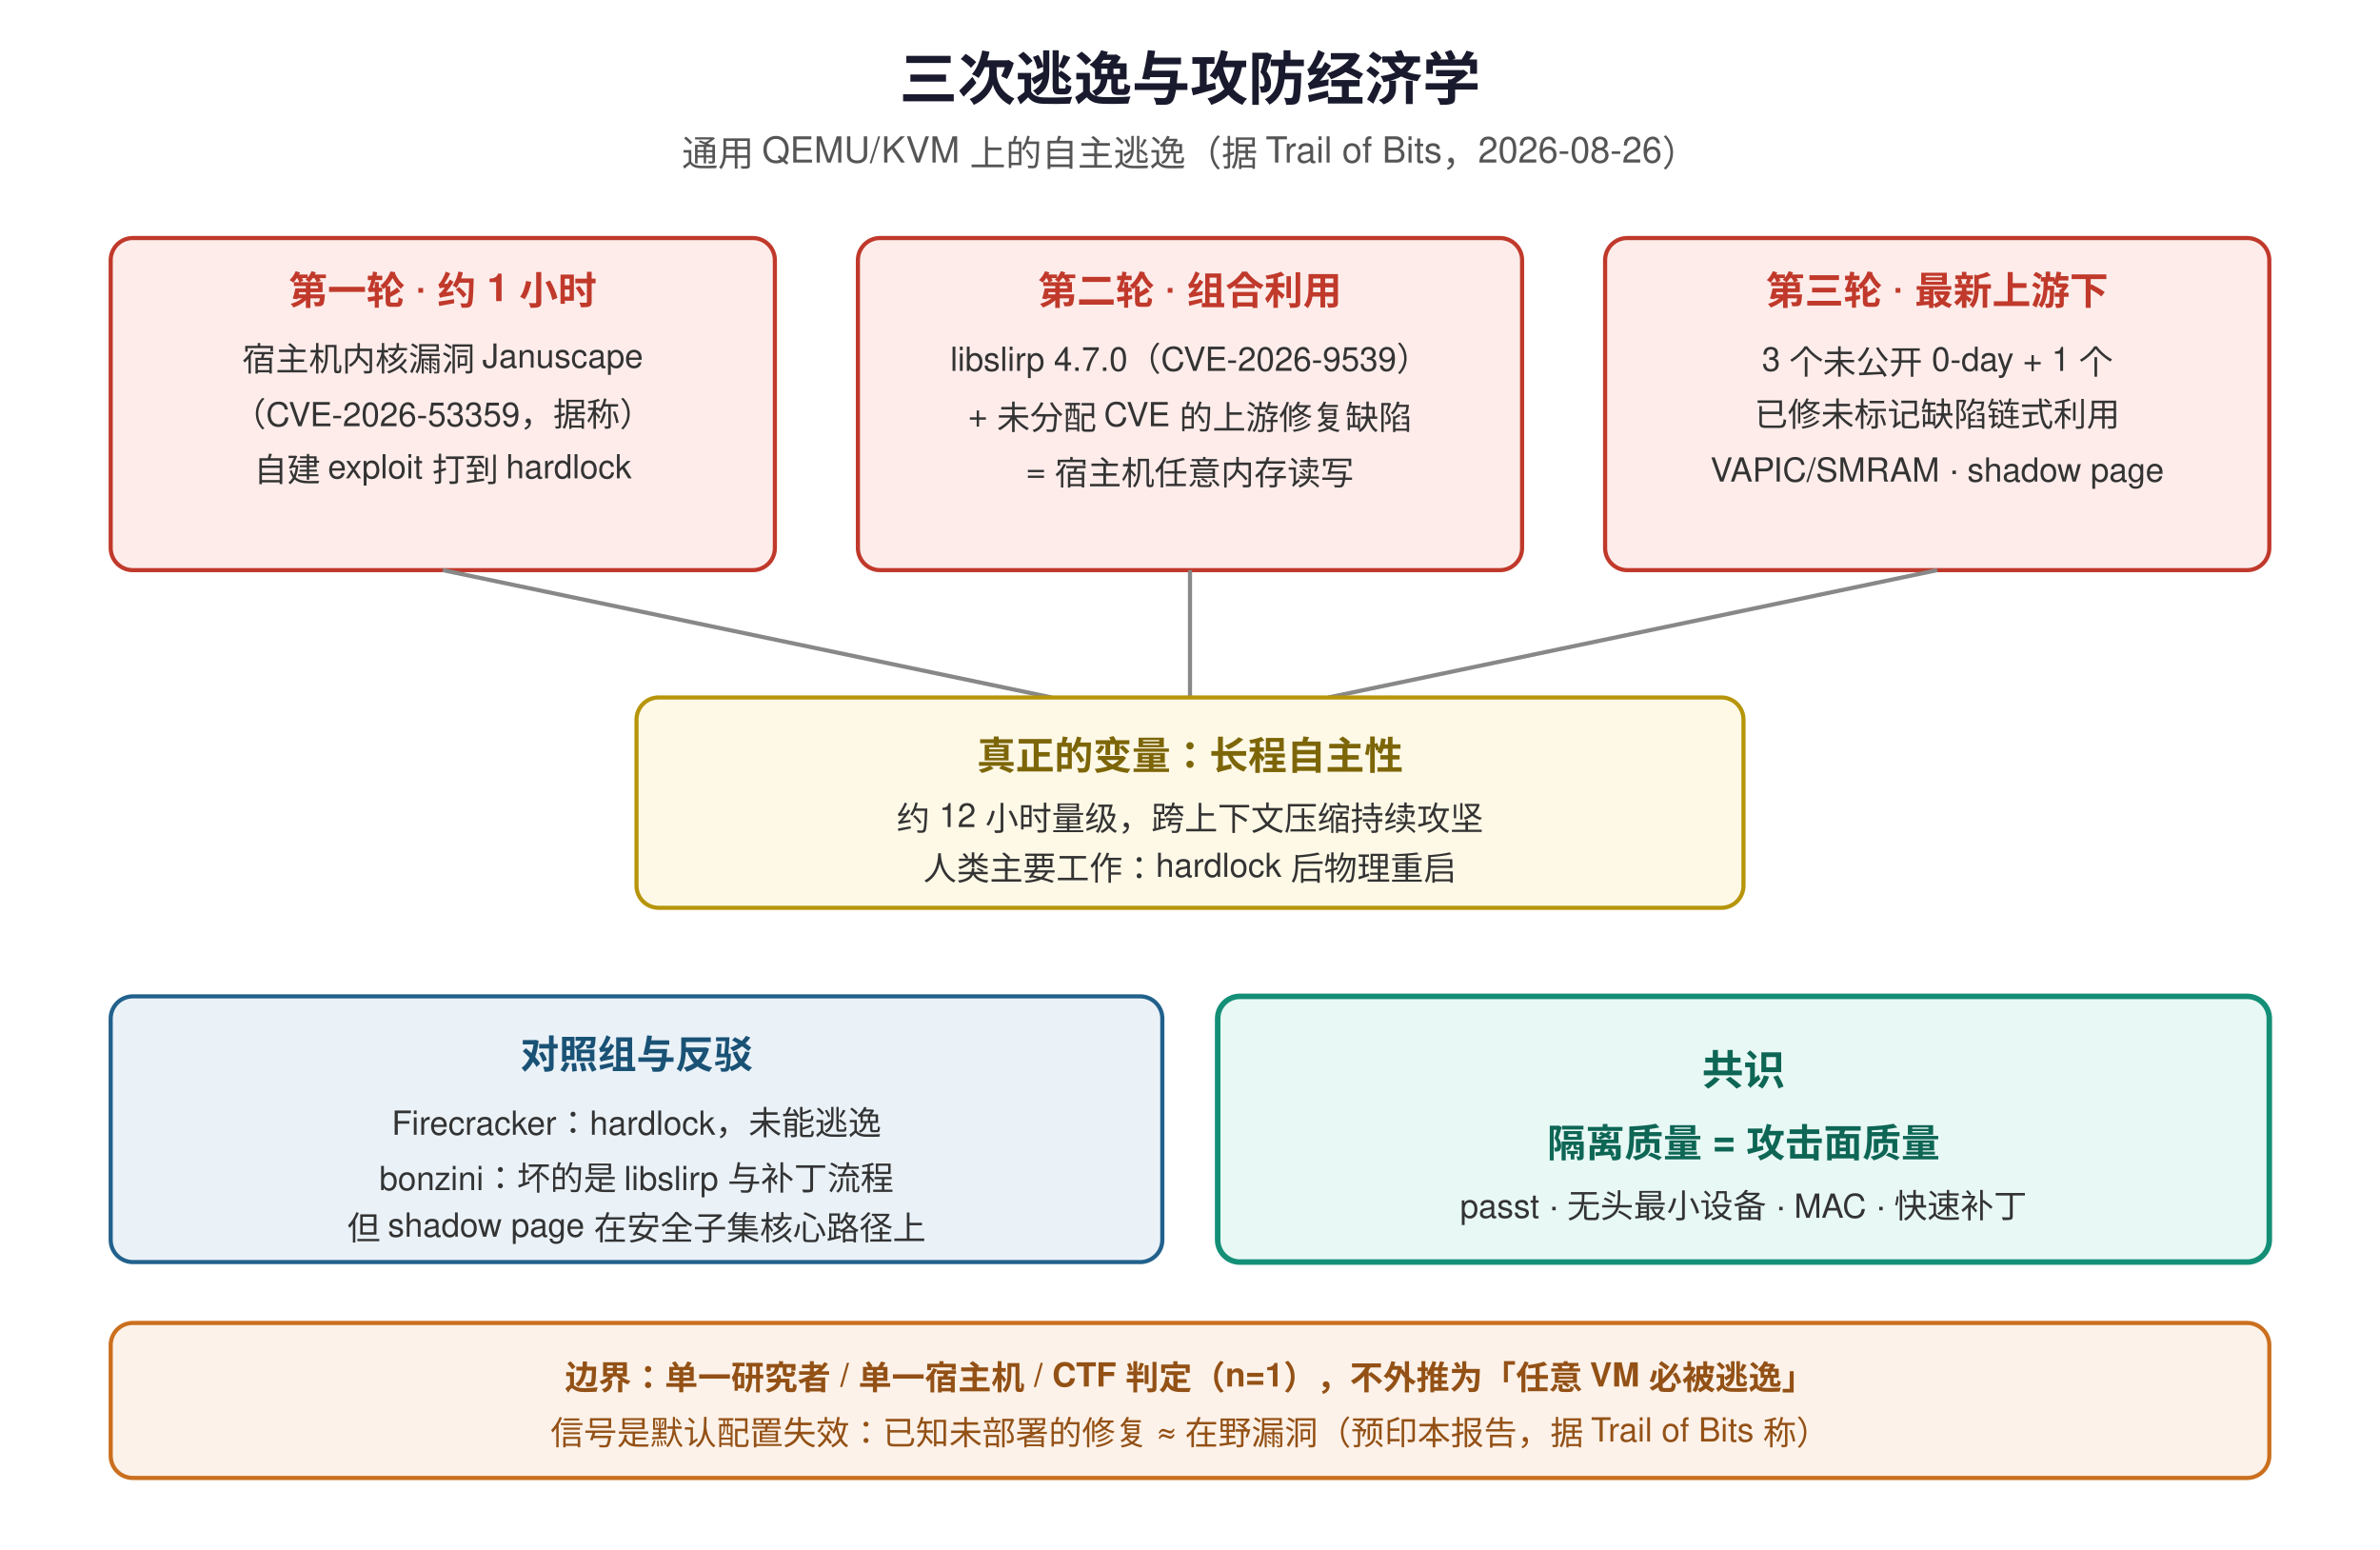
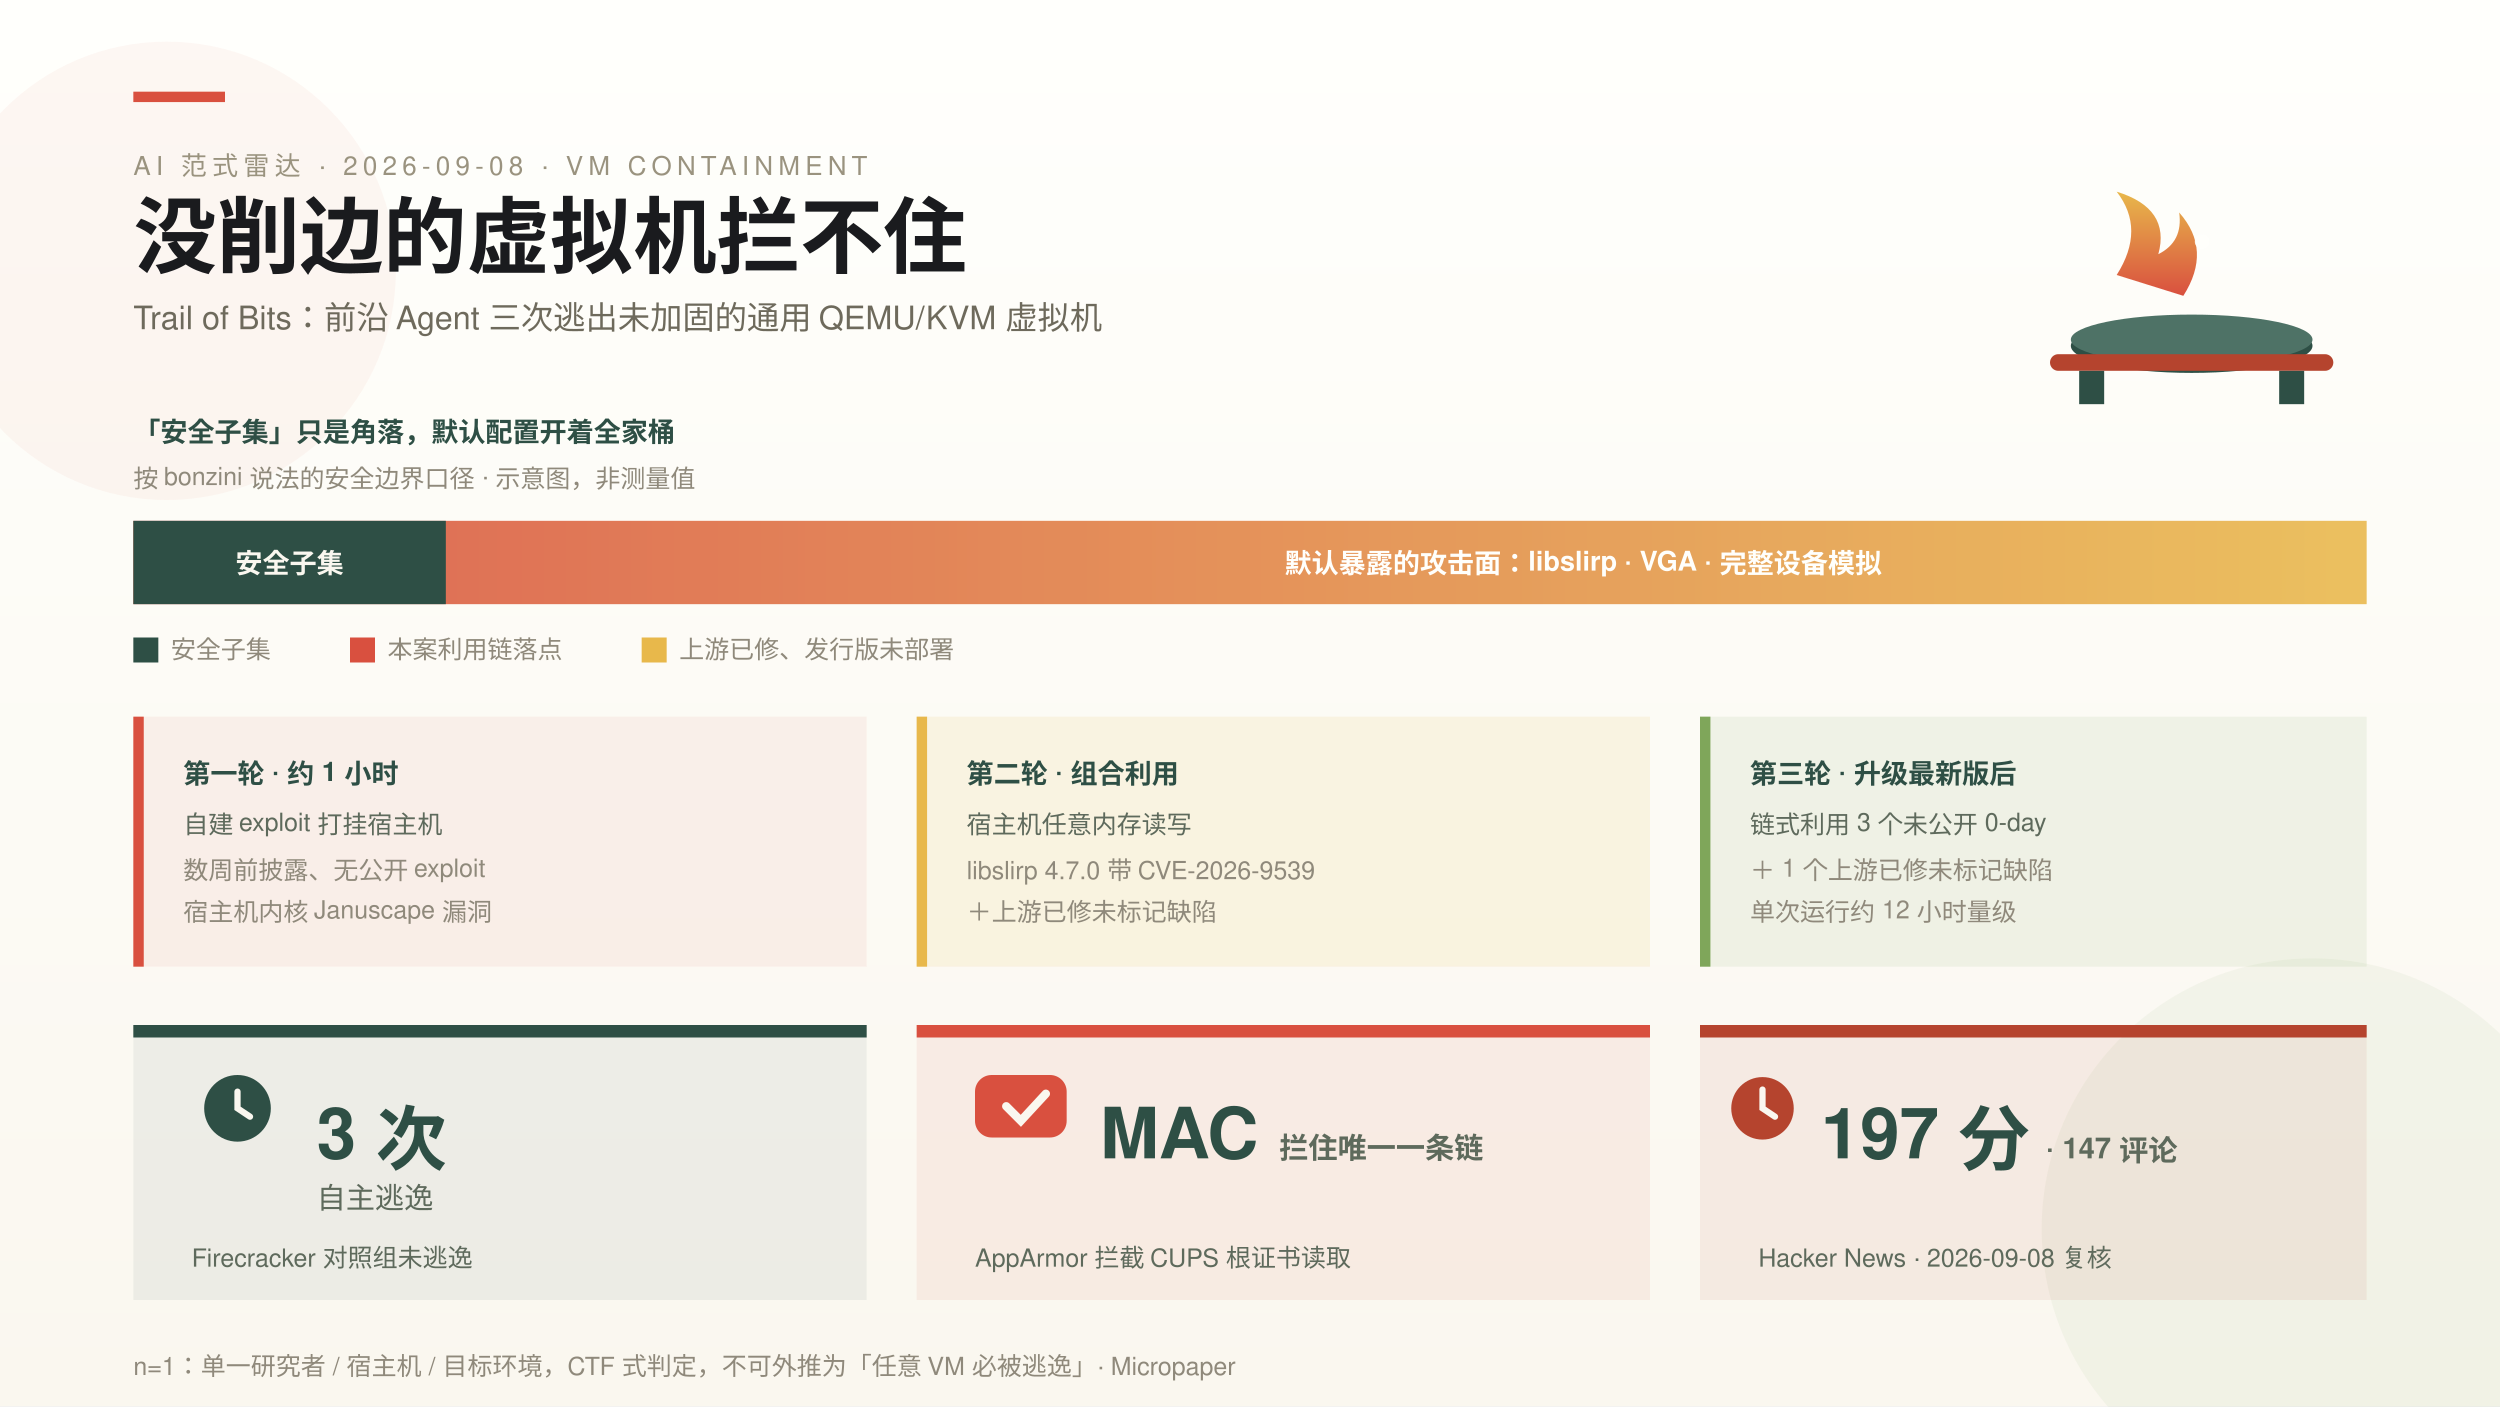
- <svg xmlns="http://www.w3.org/2000/svg" width="860" height="560" viewBox="0 0 860 560" font-family="Helvetica, Arial, sans-serif">
-   <rect width="860" height="560" fill="#ffffff" />
-   <text x="430" y="36" text-anchor="middle" font-size="21" font-weight="bold" fill="#1a1a2e">三次逃逸与攻防经济学</text>
-   <text x="430" y="60" text-anchor="middle" font-size="13" fill="#555">通用 QEMU/KVM 上的自主逃逸（据 Trail of Bits，2026-08-26）</text>
-   <rect x="40" y="86" width="240" height="120" rx="8" fill="#fdecea" stroke="#c0392b" stroke-width="1.5" />
-   <text x="160" y="110" text-anchor="middle" font-size="14" font-weight="bold" fill="#c0392b">第一轮 · 约 1 小时</text>
-   <text x="160" y="134" text-anchor="middle" font-size="12" fill="#333">宿主机内核漏洞 Januscape</text>
-   <text x="160" y="154" text-anchor="middle" font-size="12" fill="#333">（CVE-2026-53359，据称）</text>
-   <text x="160" y="174" text-anchor="middle" font-size="12" fill="#333">自建 exploit 打到 hardlock</text>
-   <rect x="310" y="86" width="240" height="120" rx="8" fill="#fdecea" stroke="#c0392b" stroke-width="1.5" />
-   <text x="430" y="110" text-anchor="middle" font-size="14" font-weight="bold" fill="#c0392b">第二轮 · 组合利用</text>
-   <text x="430" y="134" text-anchor="middle" font-size="12" fill="#333">libslirp 4.7.0（CVE-2026-9539）</text>
-   <text x="430" y="154" text-anchor="middle" font-size="12" fill="#333">+ 未分配 CVE 的上游修复缺陷</text>
-   <text x="430" y="174" text-anchor="middle" font-size="12" fill="#333">= 宿主机任意内存读写</text>
-   <rect x="580" y="86" width="240" height="120" rx="8" fill="#fdecea" stroke="#c0392b" stroke-width="1.5" />
-   <text x="700" y="110" text-anchor="middle" font-size="14" font-weight="bold" fill="#c0392b">第三轮 · 最新上游下</text>
-   <text x="700" y="134" text-anchor="middle" font-size="12" fill="#333">3 个未公开 0-day + 1 个</text>
-   <text x="700" y="154" text-anchor="middle" font-size="12" fill="#333">已修未标记缺陷链式利用</text>
-   <text x="700" y="174" text-anchor="middle" font-size="12" fill="#333">VAPIC/SMRAM · shadow page</text>
-   <line x1="160" y1="206" x2="380" y2="252" stroke="#888" stroke-width="1.5" />
-   <line x1="430" y1="206" x2="430" y2="252" stroke="#888" stroke-width="1.5" />
-   <line x1="700" y1="206" x2="480" y2="252" stroke="#888" stroke-width="1.5" />
-   <rect x="230" y="252" width="400" height="76" rx="8" fill="#fef9e7" stroke="#b7950b" stroke-width="1.5" />
-   <text x="430" y="278" text-anchor="middle" font-size="14" font-weight="bold" fill="#7d6608">真正的变量：长程自主性</text>
-   <text x="430" y="300" text-anchor="middle" font-size="12" fill="#333">约 12 小时量级，跨上下文压缩持续攻坚</text>
-   <text x="430" y="318" text-anchor="middle" font-size="12" fill="#333">人类主要工作：hardlock 后物理重启</text>
-   <rect x="40" y="360" width="380" height="96" rx="8" fill="#eaf2f8" stroke="#21618c" stroke-width="1.5" />
-   <text x="230" y="386" text-anchor="middle" font-size="14" font-weight="bold" fill="#1a5276">对照组与反驳</text>
-   <text x="230" y="410" text-anchor="middle" font-size="12" fill="#333">Firecracker：hardlock，未能逃逸</text>
-   <text x="230" y="430" text-anchor="middle" font-size="12" fill="#333">bonzini：坏的是 libslirp 与补丁流程</text>
-   <text x="230" y="448" text-anchor="middle" font-size="12" fill="#333">但 shadow page 在安全子集核心路径上</text>
-   <rect x="440" y="360" width="380" height="96" rx="8" fill="#e8f8f5" stroke="#148f77" stroke-width="2" />
-   <text x="630" y="392" text-anchor="middle" font-size="15" font-weight="bold" fill="#0e6655">共识</text>
-   <text x="630" y="418" text-anchor="middle" font-size="14" font-weight="bold" fill="#0e6655">隔离质量 = 攻击面质量</text>
-   <text x="630" y="440" text-anchor="middle" font-size="12" fill="#333">passt · 无头最小设备 · MAC · 快速补丁</text>
-   <rect x="40" y="478" width="780" height="56" rx="8" fill="#fdf2e9" stroke="#ca6f1e" stroke-width="1.5" />
-   <text x="430" y="502" text-anchor="middle" font-size="12" font-weight="bold" fill="#935116">边界：单一研究者 / 单一宿主机 / CTF 判定（n=1），不外推为「任意 VM 必被逃逸」</text>
-   <text x="430" y="522" text-anchor="middle" font-size="12" fill="#935116">信号是默认配置失效：已知未部署的修复 ≈ 在野漏洞（预印本报告，据 Trail of Bits 称）</text>
+ <svg xmlns="http://www.w3.org/2000/svg" width="1200" height="675" viewBox="0 0 1200 675" font-family="'PingFang SC','Helvetica Neue',Helvetica,'Microsoft YaHei',sans-serif">
+   <defs>
+     <style>
+       .serif { font-family: 'Noto Serif SC','Songti SC','STSong',serif; }
+       .k { font-size: 12.5px; letter-spacing: 2.5px; fill: #9A937F; }
+       .b { font-size: 12px; fill: #8F897B; }
+       .ev { font-size: 13px; font-weight: 700; fill: #2E4F45; }
+       .evs { font-size: 12px; fill: #5E6A5C; }
+       .stat { font-size: 34px; font-weight: 700; fill: #2E4F45; }
+       .unit { font-size: 14px; fill: #5E6A5C; }
+     </style>
+     <linearGradient id="bg" x1="0" y1="0" x2="0" y2="1">
+       <stop offset="0" stop-color="#FFFFFC" />
+       <stop offset="1" stop-color="#FAF7EF" />
+     </linearGradient>
+     <linearGradient id="bar" x1="0" y1="0" x2="1" y2="0">
+       <stop offset="0" stop-color="#D9503F" />
+       <stop offset="1" stop-color="#E8B84B" />
+     </linearGradient>
+     <linearGradient id="oven" x1="0" y1="0" x2="1" y2="1">
+       <stop offset="0" stop-color="#2E4F45" />
+       <stop offset="1" stop-color="#4E7266" />
+     </linearGradient>
+     <linearGradient id="flame" x1="0" y1="1" x2="0" y2="0">
+       <stop offset="0" stop-color="#D9503F" />
+       <stop offset="1" stop-color="#E8B84B" />
+     </linearGradient>
+   </defs>
+   <rect width="1200" height="675" fill="url(#bg)" />
+   <circle cx="1110" cy="590" r="130" fill="#7FA65A" opacity="0.07" />
+   <circle cx="80" cy="130" r="110" fill="#D9503F" opacity="0.05" />
+   <rect x="64" y="44" width="44" height="5" fill="#D9503F" />
+   <text class="k" x="64" y="84">AI 范式雷达 · 2026-09-08 · VM CONTAINMENT</text>
+   <text class="serif" x="64" y="128" font-size="40" font-weight="700" fill="#1A1B1E">没削边的虚拟机拦不住</text>
+   <text x="64" y="158" font-size="15.5" fill="#6E6A5C">Trail of Bits：前沿 Agent 三次逃出未加固的通用 QEMU/KVM 虚拟机</text>
+   <g>
+     <path d="M 1016 132 q 14 -22 0 -40 q 26 8 20 30 q 12 -6 10 -20 q 16 18 2 40 z" fill="url(#flame)" />
+     <circle cx="1057" cy="116" r="3.5" fill="#FFFFFC" opacity="0.85" />
+     <path d="M 1010 156 h 84 l -8 16 h -68 z" fill="#2E4F45" opacity="0.25" />
+     <ellipse cx="1052" cy="166" rx="58" ry="13" fill="#2E4F45" />
+     <ellipse cx="1052" cy="163" rx="58" ry="12" fill="#4E7266" />
+     <rect x="984" y="170" width="136" height="8" rx="4" fill="#B5442E" />
+     <rect x="998" y="178" width="12" height="16" fill="#2E4F45" />
+     <rect x="1094" y="178" width="12" height="16" fill="#2E4F45" />
+   </g>
+   <text class="ev" x="64" y="212">「安全子集」只是角落，默认配置开着全家桶</text>
+   <text class="b" x="64" y="234">按 bonzini 说法的安全边界口径 · 示意图，非测量值</text>
+   <rect x="64" y="250" width="1072" height="40" fill="url(#bar)" opacity="0.88" />
+   <rect x="64" y="250" width="150" height="40" fill="#2E4F45" />
+   <text x="139" y="275" font-size="13" font-weight="700" fill="#FAF7EF" text-anchor="middle">安全子集</text>
+   <text x="760" y="275" font-size="13" font-weight="700" fill="#FFFFFC" text-anchor="middle">默认暴露的攻击面：libslirp · VGA · 完整设备模拟</text>
+   <g class="b">
+     <rect x="64" y="306" width="12" height="12" fill="#2E4F45" />
+     <text x="82" y="316">安全子集</text>
+     <rect x="168" y="306" width="12" height="12" fill="#D9503F" />
+     <text x="186" y="316">本案利用链落点</text>
+     <rect x="308" y="306" width="12" height="12" fill="#E8B84B" />
+     <text x="326" y="316">上游已修、发行版未部署</text>
+   </g>
+   <g>
+     <rect x="64" y="344" width="352" height="120" fill="#D9503F" opacity="0.07" />
+     <rect x="64" y="344" width="5" height="120" fill="#D9503F" />
+     <text class="ev" x="88" y="376">第一轮 · 约 1 小时</text>
+     <text class="evs" x="88" y="400">自建 exploit 打挂宿主机</text>
+     <text class="b" x="88" y="422">数周前披露、无公开 exploit</text>
+     <text class="b" x="88" y="442">宿主机内核 Januscape 漏洞</text>
+     <rect x="440" y="344" width="352" height="120" fill="#E8B84B" opacity="0.12" />
+     <rect x="440" y="344" width="5" height="120" fill="#E8B84B" />
+     <text class="ev" x="464" y="376">第二轮 · 组合利用</text>
+     <text class="evs" x="464" y="400">宿主机任意内存读写</text>
+     <text class="b" x="464" y="422">libslirp 4.7.0 带 CVE-2026-9539</text>
+     <text class="b" x="464" y="442">＋上游已修未标记缺陷</text>
+     <rect x="816" y="344" width="320" height="120" fill="#7FA65A" opacity="0.1" />
+     <rect x="816" y="344" width="5" height="120" fill="#7FA65A" />
+     <text class="ev" x="840" y="376">第三轮 · 升级最新版后</text>
+     <text class="evs" x="840" y="400">链式利用 3 个未公开 0-day</text>
+     <text class="b" x="840" y="422">＋ 1 个上游已修未标记缺陷</text>
+     <text class="b" x="840" y="442">单次运行约 12 小时量级</text>
+   </g>
+   <g>
+     <rect x="64" y="492" width="352" height="132" fill="#2E4F45" opacity="0.07" />
+     <rect x="64" y="492" width="352" height="6" fill="#2E4F45" />
+     <circle cx="114" cy="532" r="16" fill="#2E4F45" />
+     <path d="M 114 524 v 8 l 6 4" stroke="#FAF7EF" stroke-width="3" fill="none" stroke-linecap="round" />
+     <text class="stat" x="152" y="556">3 次</text>
+     <text class="unit" x="152" y="580">自主逃逸</text>
+     <text class="evs" x="92" y="608">Firecracker 对照组未逃逸</text>
+     <rect x="440" y="492" width="352" height="132" fill="#D9503F" opacity="0.08" />
+     <rect x="440" y="492" width="352" height="6" fill="#D9503F" />
+     <rect x="468" y="516" width="44" height="30" rx="8" fill="#D9503F" />
+     <path d="M 483 531 l 7 7 l 12 -13" stroke="#FAF7EF" stroke-width="4" fill="none" stroke-linecap="round" />
+     <text class="stat" x="528" y="556">MAC<tspan class="unit" dx="10">拦住唯一一条链</tspan>
+     </text>
+     <text class="evs" x="468" y="608">AppArmor 拦截 CUPS 根证书读取</text>
+     <rect x="816" y="492" width="320" height="132" fill="#B5442E" opacity="0.08" />
+     <rect x="816" y="492" width="320" height="6" fill="#B5442E" />
+     <circle cx="846" cy="532" r="15" fill="#B5442E" />
+     <path d="M 846 523 v 9 l 6 4" stroke="#FAF7EF" stroke-width="3" fill="none" stroke-linecap="round" />
+     <text class="stat" x="874" y="556">197 分<tspan class="unit" dx="8">· 147 评论</tspan>
+     </text>
+     <text class="evs" x="844" y="608">Hacker News · 2026-09-08 复核</text>
+   </g>
+   <text class="b" x="64" y="660">n=1：单一研究者 / 宿主机 / 目标环境，CTF 式判定，不可外推为「任意 VM 必被逃逸」· Micropaper</text>
</svg>
